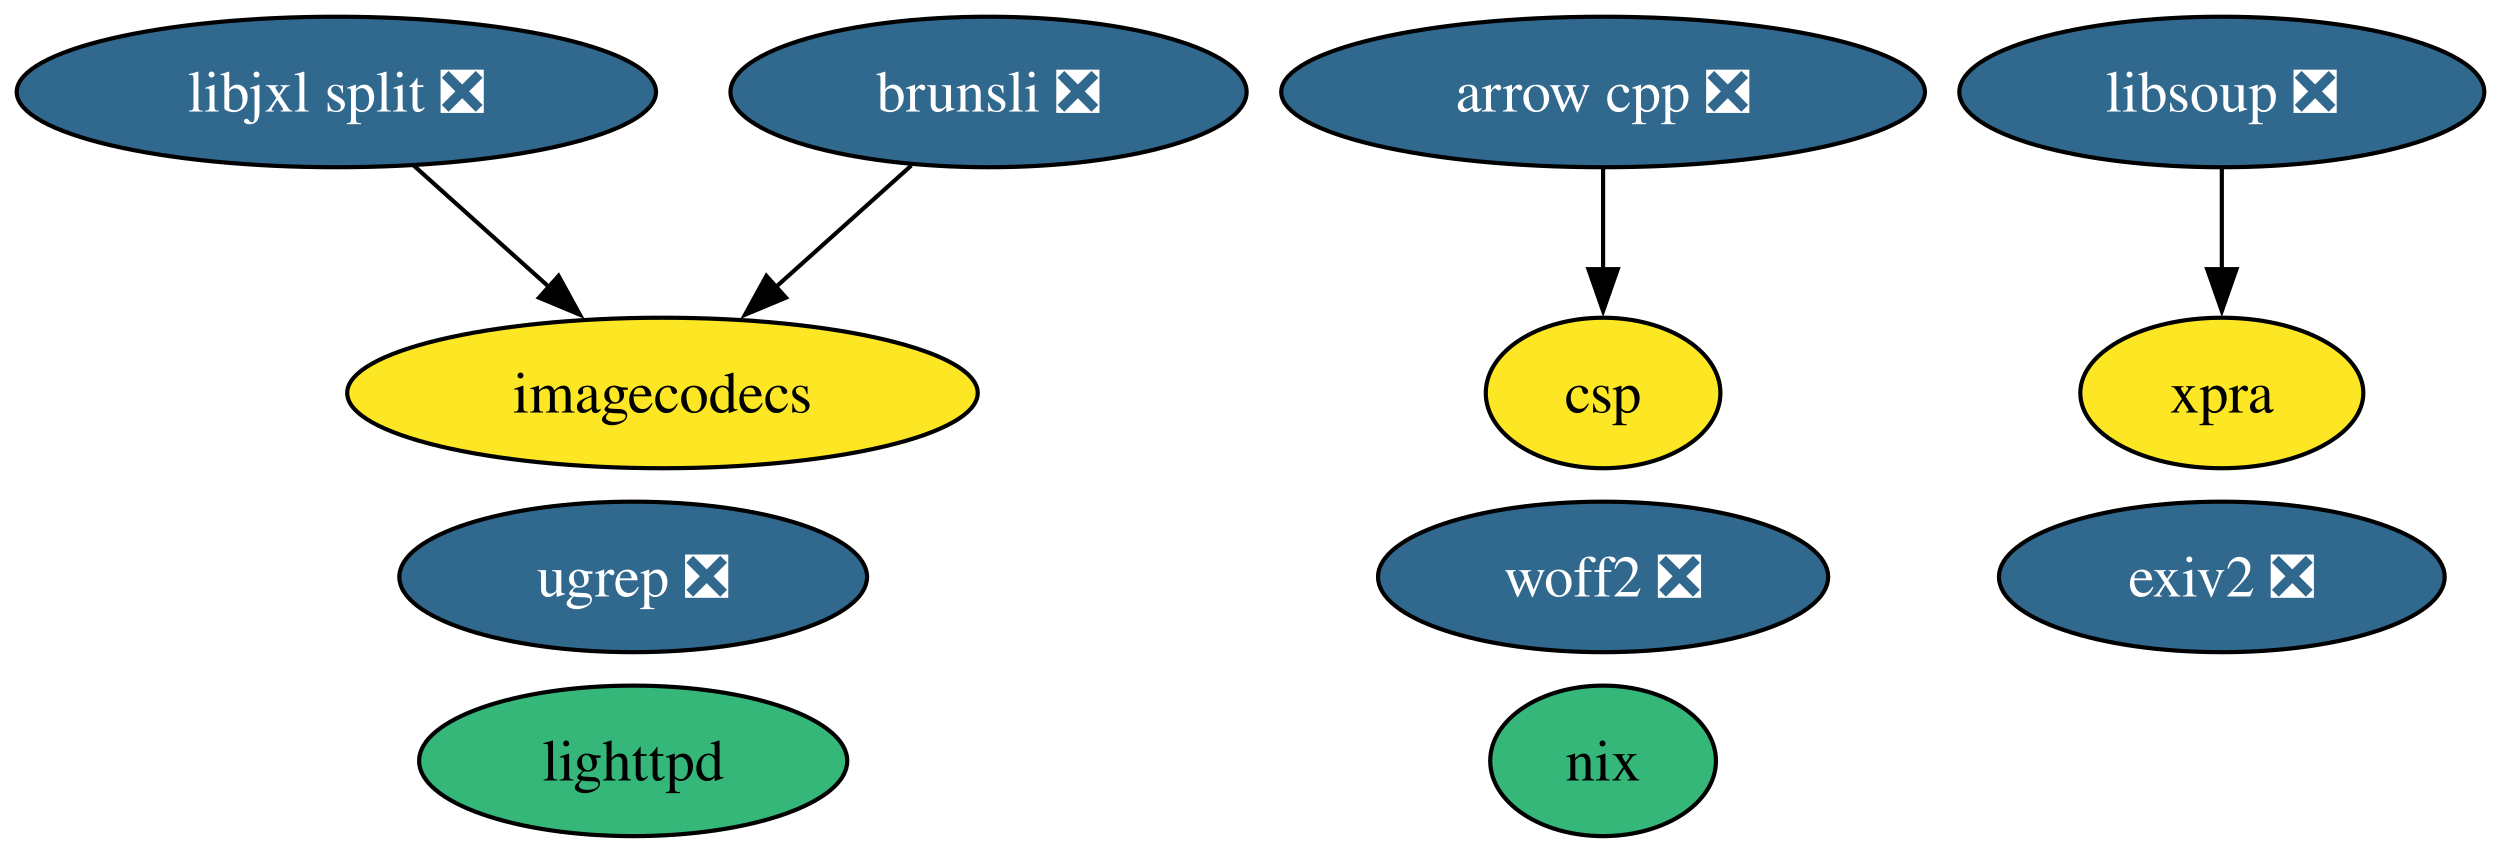
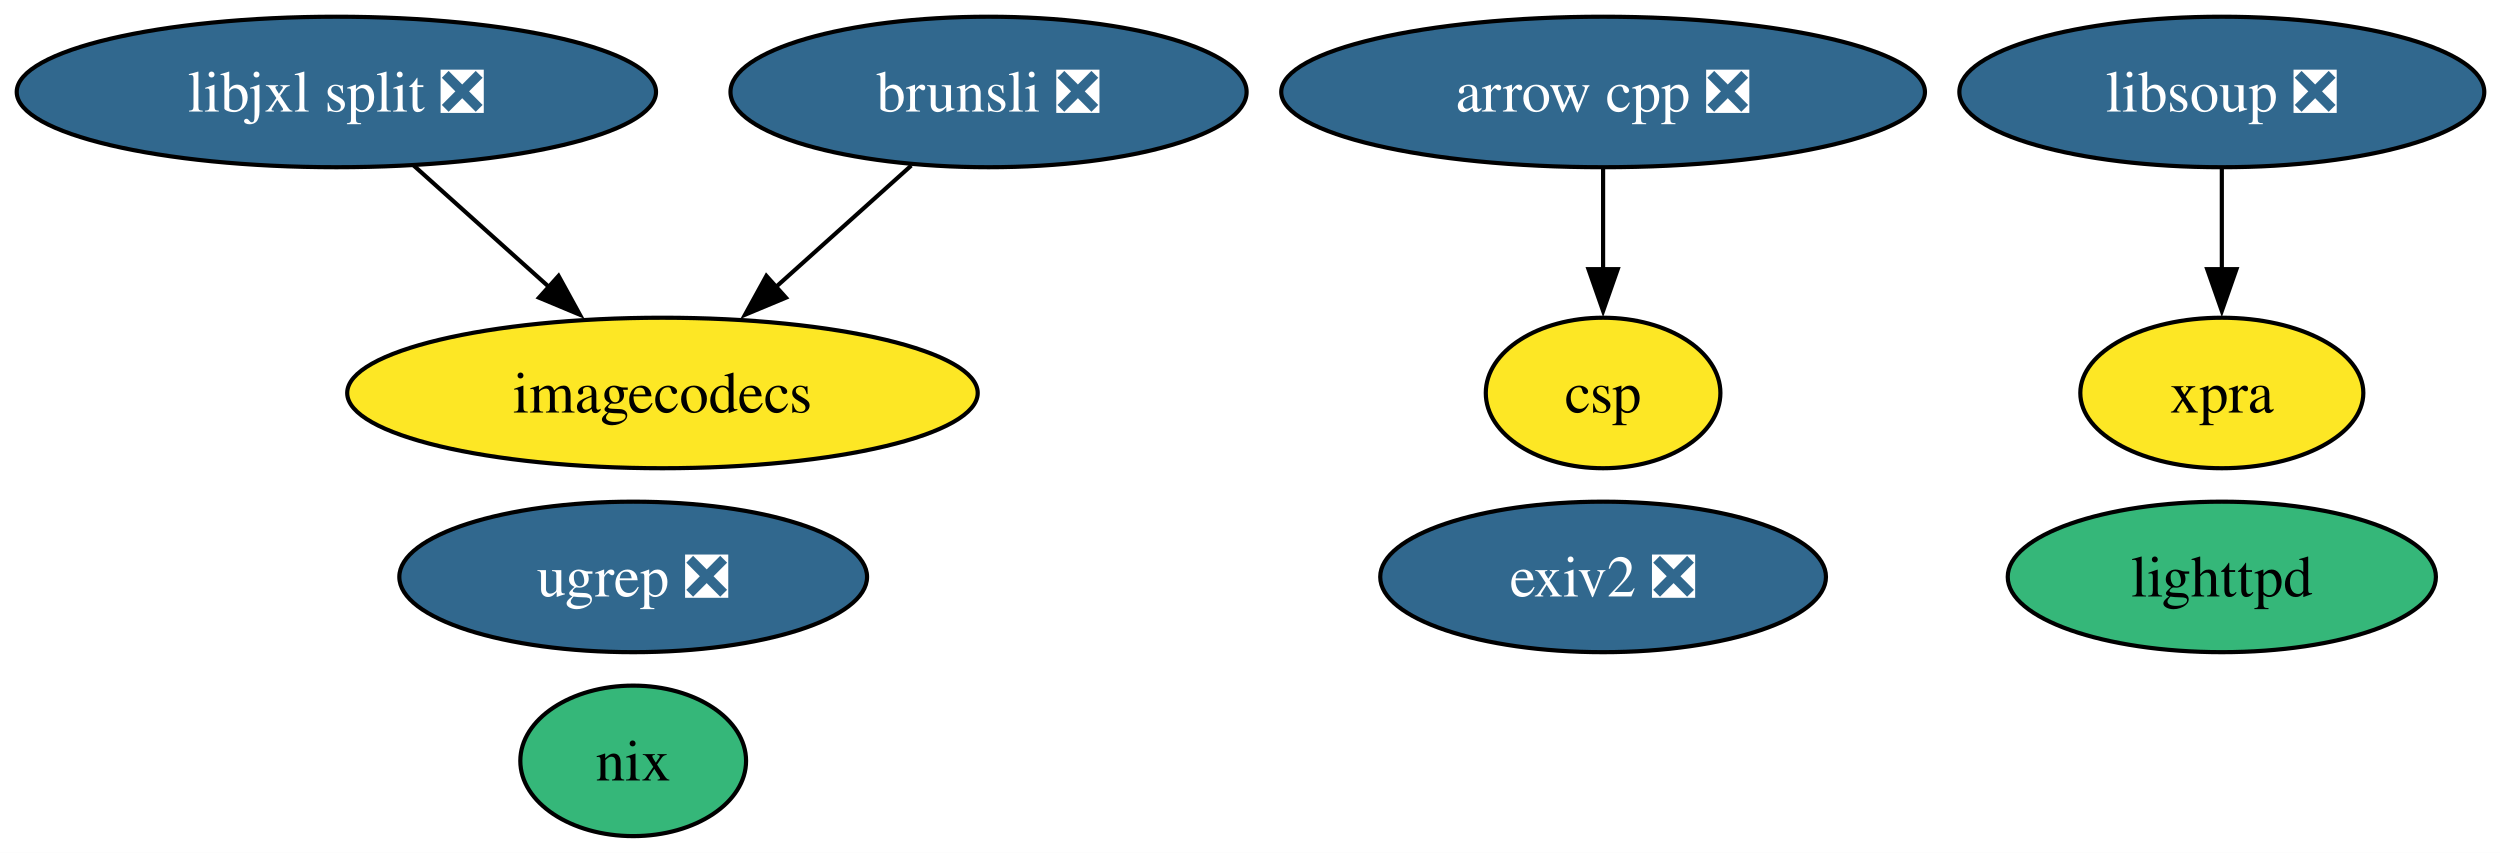
<svg xmlns="http://www.w3.org/2000/svg" xmlns:xlink="http://www.w3.org/1999/xlink" width="598pt" height="204pt" viewBox="0.00 0.00 598.00 204.00">
  <g id="graph0" class="graph" transform="scale(1 1) rotate(0) translate(4 200)">
    <polygon fill="white" stroke="none" points="-4,4 -4,-200 594.24,-200 594.24,4 -4,4" />
    <g id="node1" class="node">
      <g id="a_node1">
        <a xlink:href="https://github.com/conda-forge/arrow-cpp-feedstock/pull/1887" xlink:title="arrow cpp ❎">
          <ellipse fill="#31688e" stroke="black" cx="379.46" cy="-178" rx="76.99" ry="18" />
          <text xml:space="preserve" text-anchor="middle" x="379.46" y="-173.32" font-family="Times,serif" font-size="14.00" fill="white">arrow cpp ❎</text>
        </a>
      </g>
    </g>
    <g id="node10" class="node">
      <g id="a_node10">
        <a xlink:href="https://github.com/conda-forge/csp-feedstock" xlink:title="csp">
          <ellipse fill="#fde725" stroke="black" cx="379.46" cy="-106" rx="28.06" ry="18" />
          <text xml:space="preserve" text-anchor="middle" x="379.46" y="-101.33" font-family="Times,serif" font-size="14.00">csp</text>
        </a>
      </g>
    </g>
    <g id="edge1" class="edge">
      <path fill="none" stroke="black" d="M379.46,-159.7C379.46,-152.41 379.46,-143.73 379.46,-135.54" />
      <polygon fill="black" stroke="black" points="382.96,-135.62 379.46,-125.62 375.96,-135.62 382.96,-135.62" />
    </g>
    <g id="node2" class="node">
      <g id="a_node2">
        <a xlink:href="https://github.com/conda-forge/lighttpd-feedstock" xlink:title="lighttpd">
-           <ellipse fill="#35b779" stroke="black" cx="147.46" cy="-18" rx="51.21" ry="18" />
-           <text xml:space="preserve" text-anchor="middle" x="147.46" y="-13.32" font-family="Times,serif" font-size="14.00">lighttpd</text>
+           <ellipse fill="#35b779" stroke="black" cx="527.46" cy="-62" rx="51.21" ry="18" />
+           <text xml:space="preserve" text-anchor="middle" x="527.46" y="-57.33" font-family="Times,serif" font-size="14.00">lighttpd</text>
        </a>
      </g>
    </g>
    <g id="node3" class="node">
      <g id="a_node3">
        <a xlink:href="https://github.com/conda-forge/exiv2-feedstock/pull/25" xlink:title="exiv2 ❎">
-           <ellipse fill="#31688e" stroke="black" cx="527.46" cy="-62" rx="53.31" ry="18" />
-           <text xml:space="preserve" text-anchor="middle" x="527.46" y="-57.33" font-family="Times,serif" font-size="14.00" fill="white">exiv2 ❎</text>
+           <ellipse fill="#31688e" stroke="black" cx="379.46" cy="-62" rx="53.31" ry="18" />
+           <text xml:space="preserve" text-anchor="middle" x="379.46" y="-57.33" font-family="Times,serif" font-size="14.00" fill="white">exiv2 ❎</text>
        </a>
      </g>
    </g>
    <g id="node4" class="node">
      <g id="a_node4">
        <a xlink:href="https://github.com/conda-forge/nix-feedstock" xlink:title="nix">
-           <ellipse fill="#35b779" stroke="black" cx="379.46" cy="-18" rx="27" ry="18" />
-           <text xml:space="preserve" text-anchor="middle" x="379.46" y="-13.32" font-family="Times,serif" font-size="14.00">nix</text>
+           <ellipse fill="#35b779" stroke="black" cx="147.46" cy="-18" rx="27" ry="18" />
+           <text xml:space="preserve" text-anchor="middle" x="147.46" y="-13.32" font-family="Times,serif" font-size="14.00">nix</text>
        </a>
      </g>
    </g>
    <g id="node5" class="node">
      <g id="a_node5">
        <a xlink:href="https://github.com/conda-forge/imagecodecs-feedstock" xlink:title="imagecodecs">
          <ellipse fill="#fde725" stroke="black" cx="154.46" cy="-106" rx="75.41" ry="18" />
          <text xml:space="preserve" text-anchor="middle" x="154.46" y="-101.33" font-family="Times,serif" font-size="14.00">imagecodecs</text>
        </a>
      </g>
    </g>
    <g id="node6" class="node">
      <g id="a_node6">
        <a xlink:href="https://github.com/conda-forge/brunsli-feedstock/pull/5" xlink:title="brunsli ❎">
          <ellipse fill="#31688e" stroke="black" cx="232.46" cy="-178" rx="61.73" ry="18" />
          <text xml:space="preserve" text-anchor="middle" x="232.46" y="-173.32" font-family="Times,serif" font-size="14.00" fill="white">brunsli ❎</text>
        </a>
      </g>
    </g>
    <g id="edge2" class="edge">
      <path fill="none" stroke="black" d="M213.98,-160.41C204.24,-151.67 192.11,-140.79 181.35,-131.13" />
      <polygon fill="black" stroke="black" points="183.99,-128.8 174.21,-124.72 179.32,-134.01 183.99,-128.8" />
    </g>
    <g id="node7" class="node">
      <g id="a_node7">
        <a xlink:href="https://github.com/conda-forge/libsoup-feedstock/pull/57" xlink:title="libsoup ❎">
          <ellipse fill="#31688e" stroke="black" cx="527.46" cy="-178" rx="62.78" ry="18" />
          <text xml:space="preserve" text-anchor="middle" x="527.46" y="-173.32" font-family="Times,serif" font-size="14.00" fill="white">libsoup ❎</text>
        </a>
      </g>
    </g>
    <g id="node8" class="node">
      <g id="a_node8">
        <a xlink:href="https://github.com/conda-forge/xpra-feedstock" xlink:title="xpra">
          <ellipse fill="#fde725" stroke="black" cx="527.46" cy="-106" rx="33.85" ry="18" />
          <text xml:space="preserve" text-anchor="middle" x="527.46" y="-101.33" font-family="Times,serif" font-size="14.00">xpra</text>
        </a>
      </g>
    </g>
    <g id="edge3" class="edge">
      <path fill="none" stroke="black" d="M527.46,-159.7C527.46,-152.41 527.46,-143.73 527.46,-135.54" />
      <polygon fill="black" stroke="black" points="530.96,-135.62 527.46,-125.62 523.96,-135.62 530.96,-135.62" />
    </g>
    <g id="node9" class="node">
      <g id="a_node9">
        <a xlink:href="https://github.com/conda-forge/libjxl-split-feedstock/pull/40" xlink:title="libjxl split ❎">
          <ellipse fill="#31688e" stroke="black" cx="76.46" cy="-178" rx="76.46" ry="18" />
          <text xml:space="preserve" text-anchor="middle" x="76.46" y="-173.32" font-family="Times,serif" font-size="14.00" fill="white">libjxl split ❎</text>
        </a>
      </g>
    </g>
    <g id="edge4" class="edge">
      <path fill="none" stroke="black" d="M94.95,-160.41C104.69,-151.67 116.81,-140.79 127.57,-131.13" />
      <polygon fill="black" stroke="black" points="129.61,-134.01 134.71,-124.72 124.93,-128.8 129.61,-134.01" />
    </g>
    <g id="node11" class="node">
      <g id="a_node11">
        <a xlink:href="https://github.com/conda-forge/ugrep-feedstock/pull/18" xlink:title="ugrep ❎">
          <ellipse fill="#31688e" stroke="black" cx="147.46" cy="-62" rx="55.94" ry="18" />
          <text xml:space="preserve" text-anchor="middle" x="147.46" y="-57.33" font-family="Times,serif" font-size="14.00" fill="white">ugrep ❎</text>
        </a>
      </g>
    </g>
-     <g id="node12" class="node">
-       <g id="a_node12">
-         <a xlink:href="https://github.com/conda-forge/woff2-feedstock/pull/3" xlink:title="woff2 ❎">
-           <ellipse fill="#31688e" stroke="black" cx="379.46" cy="-62" rx="53.84" ry="18" />
-           <text xml:space="preserve" text-anchor="middle" x="379.46" y="-57.33" font-family="Times,serif" font-size="14.00" fill="white">woff2 ❎</text>
-         </a>
-       </g>
-     </g>
  </g>
</svg>
